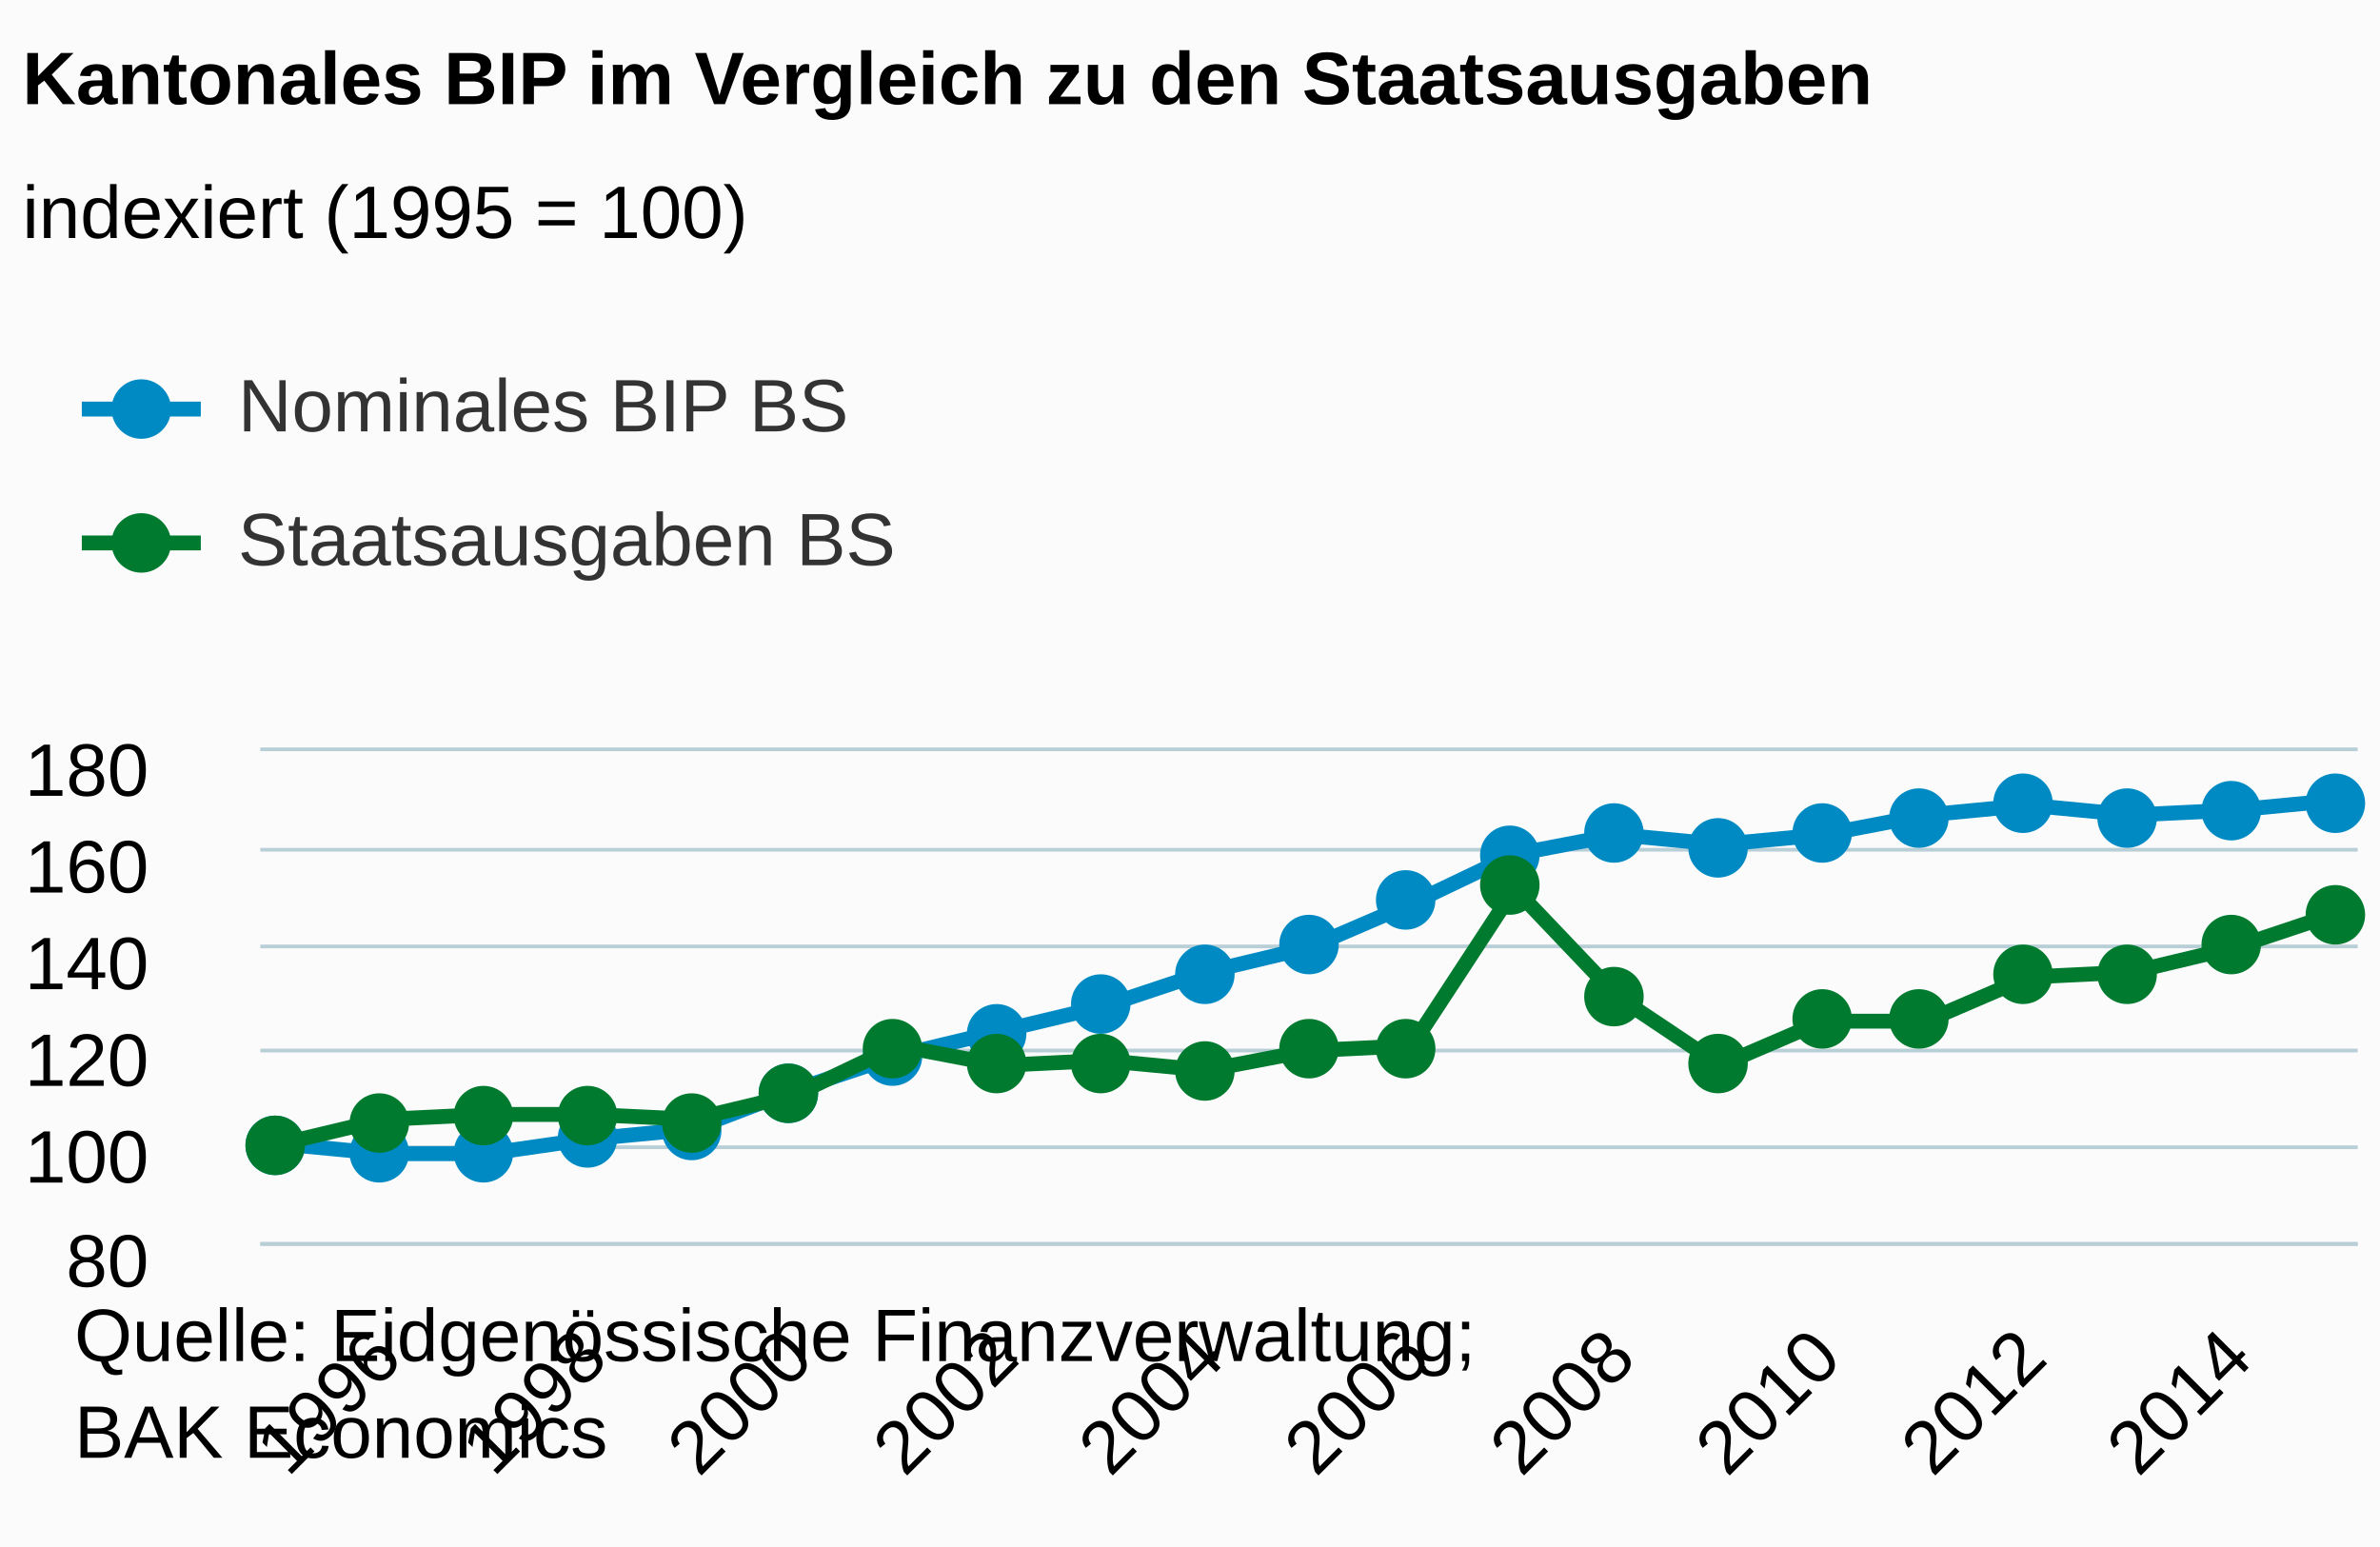
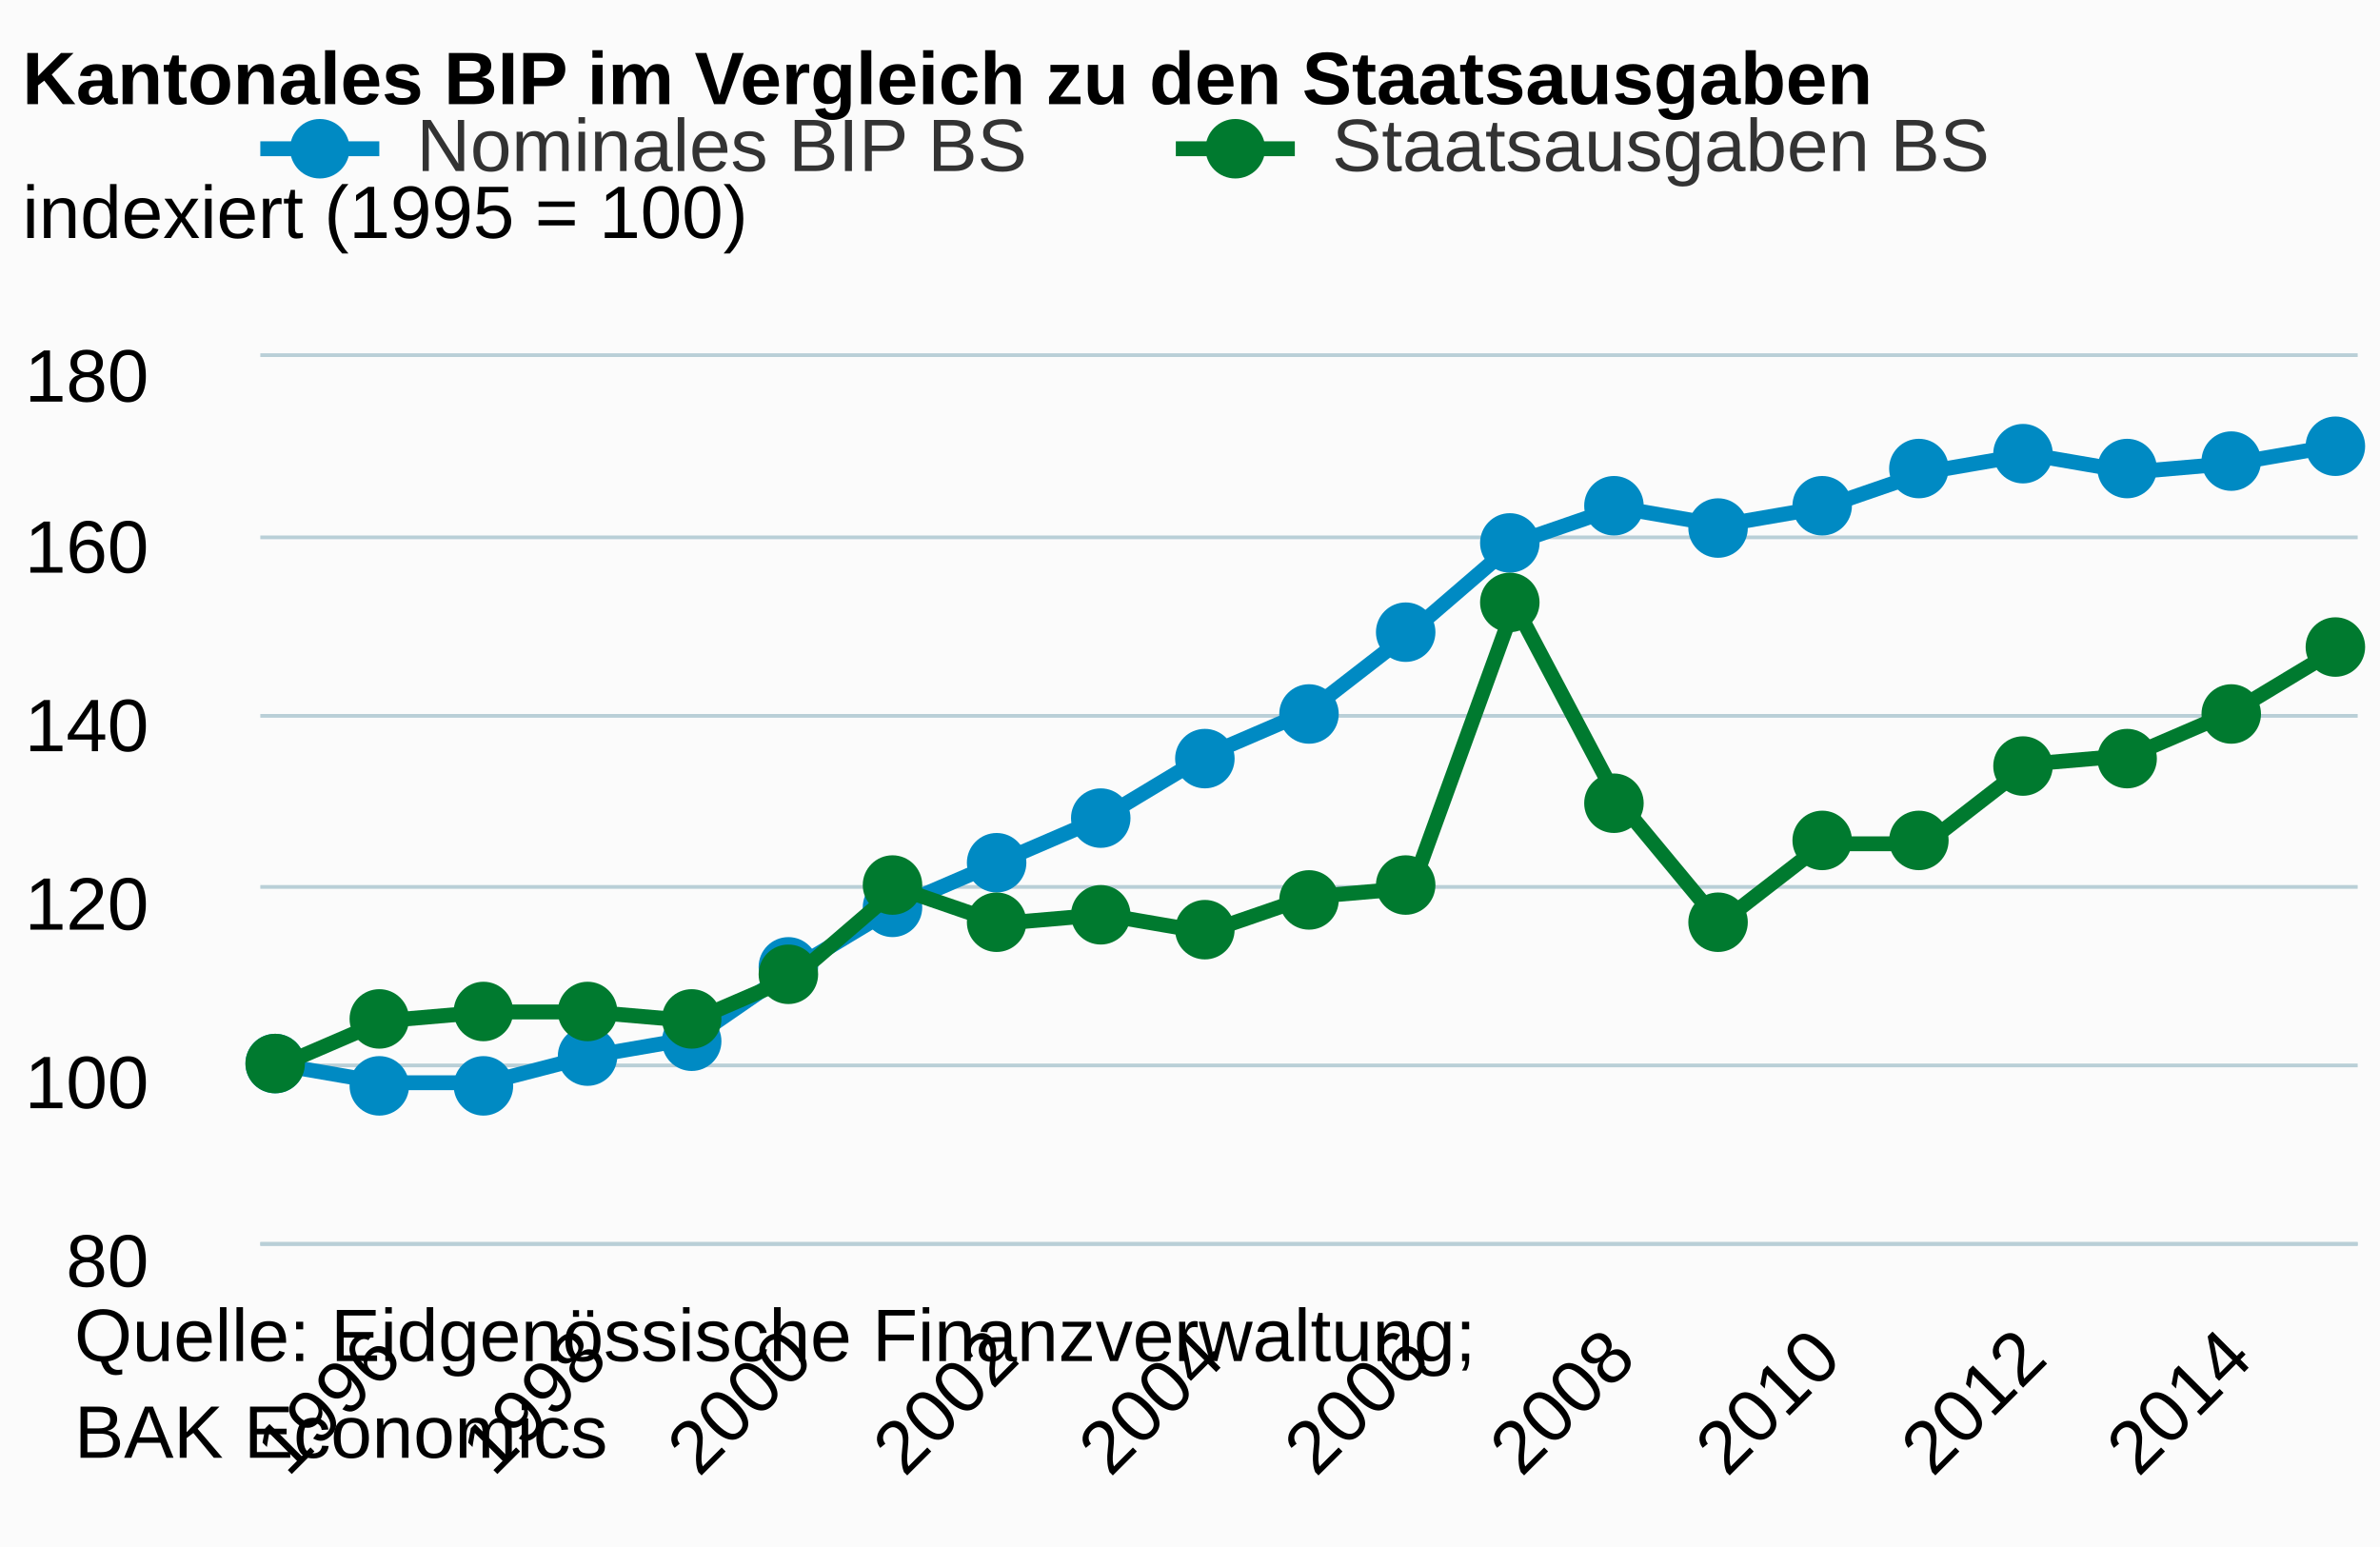
<svg xmlns="http://www.w3.org/2000/svg" version="1.1" class="highcharts-root" style="font-family:arial;font-size:12px;" viewBox="0 0 320 208">
  <defs>
    <clipPath>
-       <rect x="0" y="0" width="282" height="66" fill="none" />
+       <rect x="0" y="0" width="282" height="119" fill="none" />
    </clipPath>
    <clipPath id="a">
-       <rect x="0" y="0" width="282" height="66" fill="none" />
+       <rect x="0" y="0" width="282" height="119" fill="none" />
    </clipPath>
  </defs>
  <rect fill="#fbfbfb" class="highcharts-background" x="0" y="0" width="320" height="208" rx="0" ry="0" />
-   <rect fill="none" class="highcharts-plot-background" x="35" y="101" width="282" height="66" />
+   <rect fill="none" class="highcharts-plot-background" x="35" y="48" width="282" height="119" />
  <g class="highcharts-pane-group" />
  <g class="highcharts-grid highcharts-xaxis-grid ">
-     <path fill="none" class="highcharts-grid-line" d="M 51.5 101 L 51.5 167" opacity="1" />
-     <path fill="none" class="highcharts-grid-line" d="M 78.5 101 L 78.5 167" opacity="1" />
-     <path fill="none" class="highcharts-grid-line" d="M 106.5 101 L 106.5 167" opacity="1" />
-     <path fill="none" class="highcharts-grid-line" d="M 134.5 101 L 134.5 167" opacity="1" />
-     <path fill="none" class="highcharts-grid-line" d="M 161.5 101 L 161.5 167" opacity="1" />
-     <path fill="none" class="highcharts-grid-line" d="M 189.5 101 L 189.5 167" opacity="1" />
-     <path fill="none" class="highcharts-grid-line" d="M 216.5 101 L 216.5 167" opacity="1" />
-     <path fill="none" class="highcharts-grid-line" d="M 244.5 101 L 244.5 167" opacity="1" />
-     <path fill="none" class="highcharts-grid-line" d="M 272.5 101 L 272.5 167" opacity="1" />
-     <path fill="none" class="highcharts-grid-line" d="M 299.5 101 L 299.5 167" opacity="1" />
+     <path fill="none" class="highcharts-grid-line" d="M 51.5 48 L 51.5 167" opacity="1" />
+     <path fill="none" class="highcharts-grid-line" d="M 78.5 48 L 78.5 167" opacity="1" />
+     <path fill="none" class="highcharts-grid-line" d="M 106.5 48 L 106.5 167" opacity="1" />
+     <path fill="none" class="highcharts-grid-line" d="M 134.5 48 L 134.5 167" opacity="1" />
+     <path fill="none" class="highcharts-grid-line" d="M 161.5 48 L 161.5 167" opacity="1" />
+     <path fill="none" class="highcharts-grid-line" d="M 189.5 48 L 189.5 167" opacity="1" />
+     <path fill="none" class="highcharts-grid-line" d="M 216.5 48 L 216.5 167" opacity="1" />
+     <path fill="none" class="highcharts-grid-line" d="M 244.5 48 L 244.5 167" opacity="1" />
+     <path fill="none" class="highcharts-grid-line" d="M 272.5 48 L 272.5 167" opacity="1" />
+     <path fill="none" class="highcharts-grid-line" d="M 299.5 48 L 299.5 167" opacity="1" />
  </g>
  <g class="highcharts-grid highcharts-yaxis-grid ">
    <path fill="none" stroke="#B9CFD7" stroke-width="0.5" class="highcharts-grid-line" d="M 35 167.25 L 317 167.25" opacity="1" />
-     <path fill="none" stroke="#B9CFD7" stroke-width="0.5" class="highcharts-grid-line" d="M 35 154.25 L 317 154.25" opacity="1" />
-     <path fill="none" stroke="#B9CFD7" stroke-width="0.5" class="highcharts-grid-line" d="M 35 141.25 L 317 141.25" opacity="1" />
-     <path fill="none" stroke="#B9CFD7" stroke-width="0.5" class="highcharts-grid-line" d="M 35 127.25 L 317 127.25" opacity="1" />
-     <path fill="none" stroke="#B9CFD7" stroke-width="0.5" class="highcharts-grid-line" d="M 35 114.25 L 317 114.25" opacity="1" />
-     <path fill="none" stroke="#B9CFD7" stroke-width="0.5" class="highcharts-grid-line" d="M 35 100.75 L 317 100.75" opacity="1" />
+     <path fill="none" stroke="#B9CFD7" stroke-width="0.5" class="highcharts-grid-line" d="M 35 143.25 L 317 143.25" opacity="1" />
+     <path fill="none" stroke="#B9CFD7" stroke-width="0.5" class="highcharts-grid-line" d="M 35 119.25 L 317 119.25" opacity="1" />
+     <path fill="none" stroke="#B9CFD7" stroke-width="0.5" class="highcharts-grid-line" d="M 35 96.25 L 317 96.25" opacity="1" />
+     <path fill="none" stroke="#B9CFD7" stroke-width="0.5" class="highcharts-grid-line" d="M 35 72.25 L 317 72.25" opacity="1" />
+     <path fill="none" stroke="#B9CFD7" stroke-width="0.5" class="highcharts-grid-line" d="M 35 47.75 L 317 47.75" opacity="1" />
  </g>
-   <rect fill="none" class="highcharts-plot-border" x="35" y="101" width="282" height="66" />
+   <rect fill="none" class="highcharts-plot-border" x="35" y="48" width="282" height="119" />
  <g class="highcharts-axis highcharts-xaxis ">
    <path fill="none" class="highcharts-axis-line" stroke="#B9CFD7" stroke-width="0.5" d="M 35 167.25 L 317 167.25" />
  </g>
  <g class="highcharts-axis highcharts-yaxis ">
-     <path fill="none" class="highcharts-axis-line" d="M 35 101 L 35 167" />
+     <path fill="none" class="highcharts-axis-line" d="M 35 48 L 35 167" />
  </g>
  <g class="highcharts-series-group">
-     <g class="highcharts-series highcharts-series-0 highcharts-line-series highcharts-color-undefined " transform="translate(35,101) scale(1 1)" clip-path="url(#a)">
-       <path fill="none" d="M 2.765 52.8 L 16.588 54.12 L 30.412 54.12 L 44.235 52.14 L 58.059 50.82 L 71.882 45.54 L 85.706 40.92 L 99.529 37.62 L 113.353 34.32 L 127.176 29.7 L 141 26.4 L 154.824 20.46 L 168.647 13.86 L 182.471 11.22 L 196.294 12.54 L 210.118 11.22 L 223.941 8.58 L 237.765 7.26 L 251.588 8.58 L 265.412 7.92 L 279.235 6.6" class="highcharts-graph" stroke="#008AC3" stroke-width="2" stroke-linejoin="round" stroke-linecap="round" />
+     <g class="highcharts-series highcharts-series-0 highcharts-line-series highcharts-color-undefined " transform="translate(35,48) scale(1 1)" clip-path="url(#a)">
+       <path fill="none" d="M 2.765 95.2 L 16.588 97.58 L 30.412 97.58 L 44.235 94.01 L 58.059 91.63 L 71.882 82.11 L 85.706 73.78 L 99.529 67.83 L 113.353 61.88 L 127.176 53.55 L 141 47.6 L 154.824 36.89 L 168.647 24.99 L 182.471 20.23 L 196.294 22.61 L 210.118 20.23 L 223.941 15.47 L 237.765 13.09 L 251.588 15.47 L 265.412 14.28 L 279.235 11.9" class="highcharts-graph" stroke="#008AC3" stroke-width="2" stroke-linejoin="round" stroke-linecap="round" />
    </g>
-     <g class="highcharts-markers highcharts-series-0 highcharts-line-series highcharts-color-undefined " transform="translate(35,101) scale(1 1)" clip-path="none">
-       <path fill="#008AC3" d="M 6 53 A 4 4 0 1 1 6 52.996 Z" class="highcharts-point" />
-       <path fill="#008AC3" d="M 20 54 A 4 4 0 1 1 20 53.996 Z" class="highcharts-point" />
-       <path fill="#008AC3" d="M 34 54 A 4 4 0 1 1 34 53.996 Z" class="highcharts-point" />
-       <path fill="#008AC3" d="M 48 52 A 4 4 0 1 1 48 51.996 Z" class="highcharts-point" />
-       <path fill="#008AC3" d="M 62 51 A 4 4 0 1 1 62 50.996 Z" class="highcharts-point" />
-       <path fill="#008AC3" d="M 75 46 A 4 4 0 1 1 75 45.996 Z" class="highcharts-point" />
-       <path fill="#008AC3" d="M 89 41 A 4 4 0 1 1 89 40.996 Z" class="highcharts-point" />
-       <path fill="#008AC3" d="M 103 38 A 4 4 0 1 1 103 37.996 Z" class="highcharts-point" />
-       <path fill="#008AC3" d="M 117 34 A 4 4 0 1 1 117 33.996 Z" class="highcharts-point" />
-       <path fill="#008AC3" d="M 131 30 A 4 4 0 1 1 131 29.996 Z" class="highcharts-point" />
-       <path fill="#008AC3" d="M 145 26 A 4 4 0 1 1 145 25.996 Z" class="highcharts-point" />
-       <path fill="#008AC3" d="M 158 20 A 4 4 0 1 1 158 19.996 Z" class="highcharts-point" />
-       <path fill="#008AC3" d="M 172 14 A 4 4 0 1 1 172 13.996 Z" class="highcharts-point" />
-       <path fill="#008AC3" d="M 186 11 A 4 4 0 1 1 186 10.996 Z" class="highcharts-point" />
-       <path fill="#008AC3" d="M 200 13 A 4 4 0 1 1 200 12.996 Z" class="highcharts-point" />
-       <path fill="#008AC3" d="M 214 11 A 4 4 0 1 1 214 10.996 Z" class="highcharts-point" />
-       <path fill="#008AC3" d="M 227 9 A 4 4 0 1 1 227 8.996 Z" class="highcharts-point" />
-       <path fill="#008AC3" d="M 241 7 A 4 4 0 1 1 241 6.996 Z" class="highcharts-point" />
-       <path fill="#008AC3" d="M 255 9 A 4 4 0 1 1 255 8.996 Z" class="highcharts-point" />
-       <path fill="#008AC3" d="M 269 8 A 4 4 0 1 1 269 7.996 Z" class="highcharts-point" />
-       <path fill="#008AC3" d="M 283 7 A 4 4 0 1 1 283 6.996 Z" class="highcharts-point" />
+     <g class="highcharts-markers highcharts-series-0 highcharts-line-series highcharts-color-undefined " transform="translate(35,48) scale(1 1)" clip-path="none">
+       <path fill="#008AC3" d="M 6 95 A 4 4 0 1 1 6 94.996 Z" class="highcharts-point" />
+       <path fill="#008AC3" d="M 20 98 A 4 4 0 1 1 20 97.996 Z" class="highcharts-point" />
+       <path fill="#008AC3" d="M 34 98 A 4 4 0 1 1 34 97.996 Z" class="highcharts-point" />
+       <path fill="#008AC3" d="M 48 94 A 4 4 0 1 1 48 93.996 Z" class="highcharts-point" />
+       <path fill="#008AC3" d="M 62 92 A 4 4 0 1 1 62 91.996 Z" class="highcharts-point" />
+       <path fill="#008AC3" d="M 75 82 A 4 4 0 1 1 75 81.996 Z" class="highcharts-point" />
+       <path fill="#008AC3" d="M 89 74 A 4 4 0 1 1 89 73.996 Z" class="highcharts-point" />
+       <path fill="#008AC3" d="M 103 68 A 4 4 0 1 1 103 67.996 Z" class="highcharts-point" />
+       <path fill="#008AC3" d="M 117 62 A 4 4 0 1 1 117 61.996 Z" class="highcharts-point" />
+       <path fill="#008AC3" d="M 131 54 A 4 4 0 1 1 131 53.996 Z" class="highcharts-point" />
+       <path fill="#008AC3" d="M 145 48 A 4 4 0 1 1 145 47.996 Z" class="highcharts-point" />
+       <path fill="#008AC3" d="M 158 37 A 4 4 0 1 1 158 36.996 Z" class="highcharts-point" />
+       <path fill="#008AC3" d="M 172 25 A 4 4 0 1 1 172 24.996 Z" class="highcharts-point" />
+       <path fill="#008AC3" d="M 186 20 A 4 4 0 1 1 186 19.996 Z" class="highcharts-point" />
+       <path fill="#008AC3" d="M 200 23 A 4 4 0 1 1 200 22.996 Z" class="highcharts-point" />
+       <path fill="#008AC3" d="M 214 20 A 4 4 0 1 1 214 19.996 Z" class="highcharts-point" />
+       <path fill="#008AC3" d="M 227 15 A 4 4 0 1 1 227 14.996 Z" class="highcharts-point" />
+       <path fill="#008AC3" d="M 241 13 A 4 4 0 1 1 241 12.996 Z" class="highcharts-point" />
+       <path fill="#008AC3" d="M 255 15 A 4 4 0 1 1 255 14.996 Z" class="highcharts-point" />
+       <path fill="#008AC3" d="M 269 14 A 4 4 0 1 1 269 13.996 Z" class="highcharts-point" />
+       <path fill="#008AC3" d="M 283 12 A 4 4 0 1 1 283 11.996 Z" class="highcharts-point" />
    </g>
-     <g class="highcharts-series highcharts-series-1 highcharts-line-series highcharts-color-undefined " transform="translate(35,101) scale(1 1)" clip-path="url(#a)">
-       <path fill="none" d="M 2.765 52.8 L 16.588 49.5 L 30.412 48.84 L 44.235 48.84 L 58.059 49.5 L 71.882 46.2 L 85.706 39.6 L 99.529 42.24 L 113.353 41.58 L 127.176 42.9 L 141 40.26 L 154.824 39.6 L 168.647 18.48 L 182.471 33 L 196.294 42.24 L 210.118 36.3 L 223.941 36.3 L 237.765 30.36 L 251.588 29.7 L 265.412 26.4 L 279.235 21.78" class="highcharts-graph" stroke="#007A2F" stroke-width="2" stroke-linejoin="round" stroke-linecap="round" />
+     <g class="highcharts-series highcharts-series-1 highcharts-line-series highcharts-color-undefined " transform="translate(35,48) scale(1 1)" clip-path="url(#a)">
+       <path fill="none" d="M 2.765 95.2 L 16.588 89.25 L 30.412 88.06 L 44.235 88.06 L 58.059 89.25 L 71.882 83.3 L 85.706 71.4 L 99.529 76.16 L 113.353 74.97 L 127.176 77.35 L 141 72.59 L 154.824 71.4 L 168.647 33.32 L 182.471 59.5 L 196.294 76.16 L 210.118 65.45 L 223.941 65.45 L 237.765 54.74 L 251.588 53.55 L 265.412 47.6 L 279.235 39.27" class="highcharts-graph" stroke="#007A2F" stroke-width="2" stroke-linejoin="round" stroke-linecap="round" />
    </g>
-     <g class="highcharts-markers highcharts-series-1 highcharts-line-series highcharts-color-undefined " transform="translate(35,101) scale(1 1)" clip-path="none">
-       <path fill="#007A2F" d="M 6 53 A 4 4 0 1 1 6 52.996 Z" class="highcharts-point" />
-       <path fill="#007A2F" d="M 20 50 A 4 4 0 1 1 20 49.996 Z" class="highcharts-point" />
-       <path fill="#007A2F" d="M 34 49 A 4 4 0 1 1 34 48.996 Z" class="highcharts-point" />
-       <path fill="#007A2F" d="M 48 49 A 4 4 0 1 1 48 48.996 Z" class="highcharts-point" />
-       <path fill="#007A2F" d="M 62 50 A 4 4 0 1 1 62 49.996 Z" class="highcharts-point" />
-       <path fill="#007A2F" d="M 75 46 A 4 4 0 1 1 75 45.996 Z" class="highcharts-point" />
-       <path fill="#007A2F" d="M 89 40 A 4 4 0 1 1 89 39.996 Z" class="highcharts-point" />
-       <path fill="#007A2F" d="M 103 42 A 4 4 0 1 1 103 41.996 Z" class="highcharts-point" />
-       <path fill="#007A2F" d="M 117 42 A 4 4 0 1 1 117 41.996 Z" class="highcharts-point" />
-       <path fill="#007A2F" d="M 131 43 A 4 4 0 1 1 131 42.996 Z" class="highcharts-point" />
-       <path fill="#007A2F" d="M 145 40 A 4 4 0 1 1 145 39.996 Z" class="highcharts-point" />
-       <path fill="#007A2F" d="M 158 40 A 4 4 0 1 1 158 39.996 Z" class="highcharts-point" />
-       <path fill="#007A2F" d="M 172 18 A 4 4 0 1 1 172 17.996 Z" class="highcharts-point" />
-       <path fill="#007A2F" d="M 186 33 A 4 4 0 1 1 186 32.996 Z" class="highcharts-point" />
-       <path fill="#007A2F" d="M 200 42 A 4 4 0 1 1 200 41.996 Z" class="highcharts-point" />
-       <path fill="#007A2F" d="M 214 36 A 4 4 0 1 1 214 35.996 Z" class="highcharts-point" />
-       <path fill="#007A2F" d="M 227 36 A 4 4 0 1 1 227 35.996 Z" class="highcharts-point" />
-       <path fill="#007A2F" d="M 241 30 A 4 4 0 1 1 241 29.996 Z" class="highcharts-point" />
-       <path fill="#007A2F" d="M 255 30 A 4 4 0 1 1 255 29.996 Z" class="highcharts-point" />
-       <path fill="#007A2F" d="M 269 26 A 4 4 0 1 1 269 25.996 Z" class="highcharts-point" />
-       <path fill="#007A2F" d="M 283 22 A 4 4 0 1 1 283 21.996 Z" class="highcharts-point" />
+     <g class="highcharts-markers highcharts-series-1 highcharts-line-series highcharts-color-undefined " transform="translate(35,48) scale(1 1)" clip-path="none">
+       <path fill="#007A2F" d="M 6 95 A 4 4 0 1 1 6 94.996 Z" class="highcharts-point" />
+       <path fill="#007A2F" d="M 20 89 A 4 4 0 1 1 20 88.996 Z" class="highcharts-point" />
+       <path fill="#007A2F" d="M 34 88 A 4 4 0 1 1 34 87.996 Z" class="highcharts-point" />
+       <path fill="#007A2F" d="M 48 88 A 4 4 0 1 1 48 87.996 Z" class="highcharts-point" />
+       <path fill="#007A2F" d="M 62 89 A 4 4 0 1 1 62 88.996 Z" class="highcharts-point" />
+       <path fill="#007A2F" d="M 75 83 A 4 4 0 1 1 75 82.996 Z" class="highcharts-point" />
+       <path fill="#007A2F" d="M 89 71 A 4 4 0 1 1 89 70.996 Z" class="highcharts-point" />
+       <path fill="#007A2F" d="M 103 76 A 4 4 0 1 1 103 75.996 Z" class="highcharts-point" />
+       <path fill="#007A2F" d="M 117 75 A 4 4 0 1 1 117 74.996 Z" class="highcharts-point" />
+       <path fill="#007A2F" d="M 131 77 A 4 4 0 1 1 131 76.996 Z" class="highcharts-point" />
+       <path fill="#007A2F" d="M 145 73 A 4 4 0 1 1 145 72.996 Z" class="highcharts-point" />
+       <path fill="#007A2F" d="M 158 71 A 4 4 0 1 1 158 70.996 Z" class="highcharts-point" />
+       <path fill="#007A2F" d="M 172 33 A 4 4 0 1 1 172 32.996 Z" class="highcharts-point" />
+       <path fill="#007A2F" d="M 186 60 A 4 4 0 1 1 186 59.996 Z" class="highcharts-point" />
+       <path fill="#007A2F" d="M 200 76 A 4 4 0 1 1 200 75.996 Z" class="highcharts-point" />
+       <path fill="#007A2F" d="M 214 65 A 4 4 0 1 1 214 64.996 Z" class="highcharts-point" />
+       <path fill="#007A2F" d="M 227 65 A 4 4 0 1 1 227 64.996 Z" class="highcharts-point" />
+       <path fill="#007A2F" d="M 241 55 A 4 4 0 1 1 241 54.996 Z" class="highcharts-point" />
+       <path fill="#007A2F" d="M 255 54 A 4 4 0 1 1 255 53.996 Z" class="highcharts-point" />
+       <path fill="#007A2F" d="M 269 48 A 4 4 0 1 1 269 47.996 Z" class="highcharts-point" />
+       <path fill="#007A2F" d="M 283 39 A 4 4 0 1 1 283 38.996 Z" class="highcharts-point" />
    </g>
  </g>
  <text x="3" text-anchor="start" class="highcharts-title" style="color:#000000;font-size:10px;font-weight:bold;fill:#000000;" y="14">
    <tspan>Kantonales BIP im Vergleich zu den Staatsausgaben</tspan>
  </text>
  <text x="3" text-anchor="start" class="highcharts-subtitle" style="color:#000000;font-size:10px;font-weight:normal;font-family:arial;fill:#000000;" y="32">
    <tspan>indexiert (1995 = 100)</tspan>
  </text>
-   <g class="highcharts-legend" transform="translate(3,42)">
-     <rect fill="none" class="highcharts-legend-box" rx="0" ry="0" x="0" y="0" width="196" height="47" visibility="visible" />
+   <g class="highcharts-legend" transform="translate(27,7)">
+     <rect fill="none" class="highcharts-legend-box" rx="0" ry="0" x="0" y="0" width="248" height="29" visibility="visible" />
    <g>
      <g>
        <g class="highcharts-legend-item highcharts-line-series highcharts-color-undefined highcharts-series-0" transform="translate(8,3)">
          <path fill="none" d="M 0 10 L 16 10" class="highcharts-graph" stroke="#008AC3" stroke-width="2" />
          <path fill="#008AC3" d="M 12 10 A 4 4 0 1 1 12 9.996 Z" class="highcharts-point" />
          <text x="21" style="color:#333333;font-size:10px;font-weight:normal;cursor:pointer;fill:#333333;" text-anchor="start" y="13">
            <tspan>Nominales BIP BS</tspan>
          </text>
        </g>
-         <g class="highcharts-legend-item highcharts-line-series highcharts-color-undefined highcharts-series-1" transform="translate(8,21)">
+         <g class="highcharts-legend-item highcharts-line-series highcharts-color-undefined highcharts-series-1" transform="translate(131.0938,3)">
          <path fill="none" d="M 0 10 L 16 10" class="highcharts-graph" stroke="#007A2F" stroke-width="2" />
          <path fill="#007A2F" d="M 12 10 A 4 4 0 1 1 12 9.996 Z" class="highcharts-point" />
          <text x="21" y="13" style="color:#333333;font-size:10px;font-weight:normal;cursor:pointer;fill:#333333;" text-anchor="start">
            <tspan>Staatsausgaben BS</tspan>
          </text>
        </g>
      </g>
    </g>
  </g>
  <g class="highcharts-axis-labels highcharts-xaxis-labels ">
    <text x="54.417" style="color:#000000;cursor:default;font-size:10;fill:#000000;" text-anchor="end" transform="translate(0,0) rotate(-45 54.41666 183)" y="183" opacity="1">
      <tspan>1996</tspan>
    </text>
    <text x="82.064" style="color:#000000;cursor:default;font-size:10;fill:#000000;" text-anchor="end" transform="translate(0,0) rotate(-45 82.06372 183)" y="183" opacity="1">
      <tspan>1998</tspan>
    </text>
    <text x="109.711" style="color:#000000;cursor:default;font-size:10;fill:#000000;" text-anchor="end" transform="translate(0,0) rotate(-45 109.7108 183)" y="183" opacity="1">
      <tspan>2000</tspan>
    </text>
    <text x="137.358" style="color:#000000;cursor:default;font-size:10;fill:#000000;" text-anchor="end" transform="translate(0,0) rotate(-45 137.3578 183)" y="183" opacity="1">
      <tspan>2002</tspan>
    </text>
    <text x="165.005" style="color:#000000;cursor:default;font-size:10;fill:#000000;" text-anchor="end" transform="translate(0,0) rotate(-45 165.0049 183)" y="183" opacity="1">
      <tspan>2004</tspan>
    </text>
    <text x="192.652" style="color:#000000;cursor:default;font-size:10;fill:#000000;" text-anchor="end" transform="translate(0,0) rotate(-45 192.652 183)" y="183" opacity="1">
      <tspan>2006</tspan>
    </text>
    <text x="220.299" style="color:#000000;cursor:default;font-size:10;fill:#000000;" text-anchor="end" transform="translate(0,0) rotate(-45 220.299 183)" y="183" opacity="1">
      <tspan>2008</tspan>
    </text>
    <text x="247.946" style="color:#000000;cursor:default;font-size:10;fill:#000000;" text-anchor="end" transform="translate(0,0) rotate(-45 247.9461 183)" y="183" opacity="1">
      <tspan>2010</tspan>
    </text>
    <text x="275.593" style="color:#000000;cursor:default;font-size:10;fill:#000000;" text-anchor="end" transform="translate(0,0) rotate(-45 275.5931 183)" y="183" opacity="1">
      <tspan>2012</tspan>
    </text>
    <text x="303.24" style="color:#000000;cursor:default;font-size:10;fill:#000000;" text-anchor="end" transform="translate(0,0) rotate(-45 303.2402 183)" y="183" opacity="1">
      <tspan>2014</tspan>
    </text>
  </g>
  <g class="highcharts-axis-labels highcharts-yaxis-labels ">
    <text x="20" style="color:#000000;cursor:default;font-size:10;fill:#000000;" text-anchor="end" transform="translate(0,0)" y="173" opacity="1">
      <tspan>80</tspan>
    </text>
-     <text x="20" style="color:#000000;cursor:default;font-size:10;fill:#000000;" text-anchor="end" transform="translate(0,0)" y="159" opacity="1">
+     <text x="20" style="color:#000000;cursor:default;font-size:10;fill:#000000;" text-anchor="end" transform="translate(0,0)" y="149" opacity="1">
      <tspan>100</tspan>
    </text>
-     <text x="20" style="color:#000000;cursor:default;font-size:10;fill:#000000;" text-anchor="end" transform="translate(0,0)" y="146" opacity="1">
+     <text x="20" style="color:#000000;cursor:default;font-size:10;fill:#000000;" text-anchor="end" transform="translate(0,0)" y="125" opacity="1">
      <tspan>120</tspan>
    </text>
-     <text x="20" style="color:#000000;cursor:default;font-size:10;fill:#000000;" text-anchor="end" transform="translate(0,0)" y="133" opacity="1">
+     <text x="20" style="color:#000000;cursor:default;font-size:10;fill:#000000;" text-anchor="end" transform="translate(0,0)" y="101" opacity="1">
      <tspan>140</tspan>
    </text>
-     <text x="20" style="color:#000000;cursor:default;font-size:10;fill:#000000;" text-anchor="end" transform="translate(0,0)" y="120" opacity="1">
+     <text x="20" style="color:#000000;cursor:default;font-size:10;fill:#000000;" text-anchor="end" transform="translate(0,0)" y="77" opacity="1">
      <tspan>160</tspan>
    </text>
-     <text x="20" style="color:#000000;cursor:default;font-size:10;fill:#000000;" text-anchor="end" transform="translate(0,0)" y="107" opacity="1">
+     <text x="20" style="color:#000000;cursor:default;font-size:10;fill:#000000;" text-anchor="end" transform="translate(0,0)" y="54" opacity="1">
      <tspan>180</tspan>
    </text>
  </g>
  <text x="10" class="highcharts-credits" text-anchor="start" style="cursor:default;color:#000000;font-size:10px;fill:#000000;" y="183">
    <tspan>Quelle: Eidgenössische Finanzverwaltung;</tspan>
    <tspan x="10" dy="13">BAK Economics</tspan>
  </text>
</svg>
